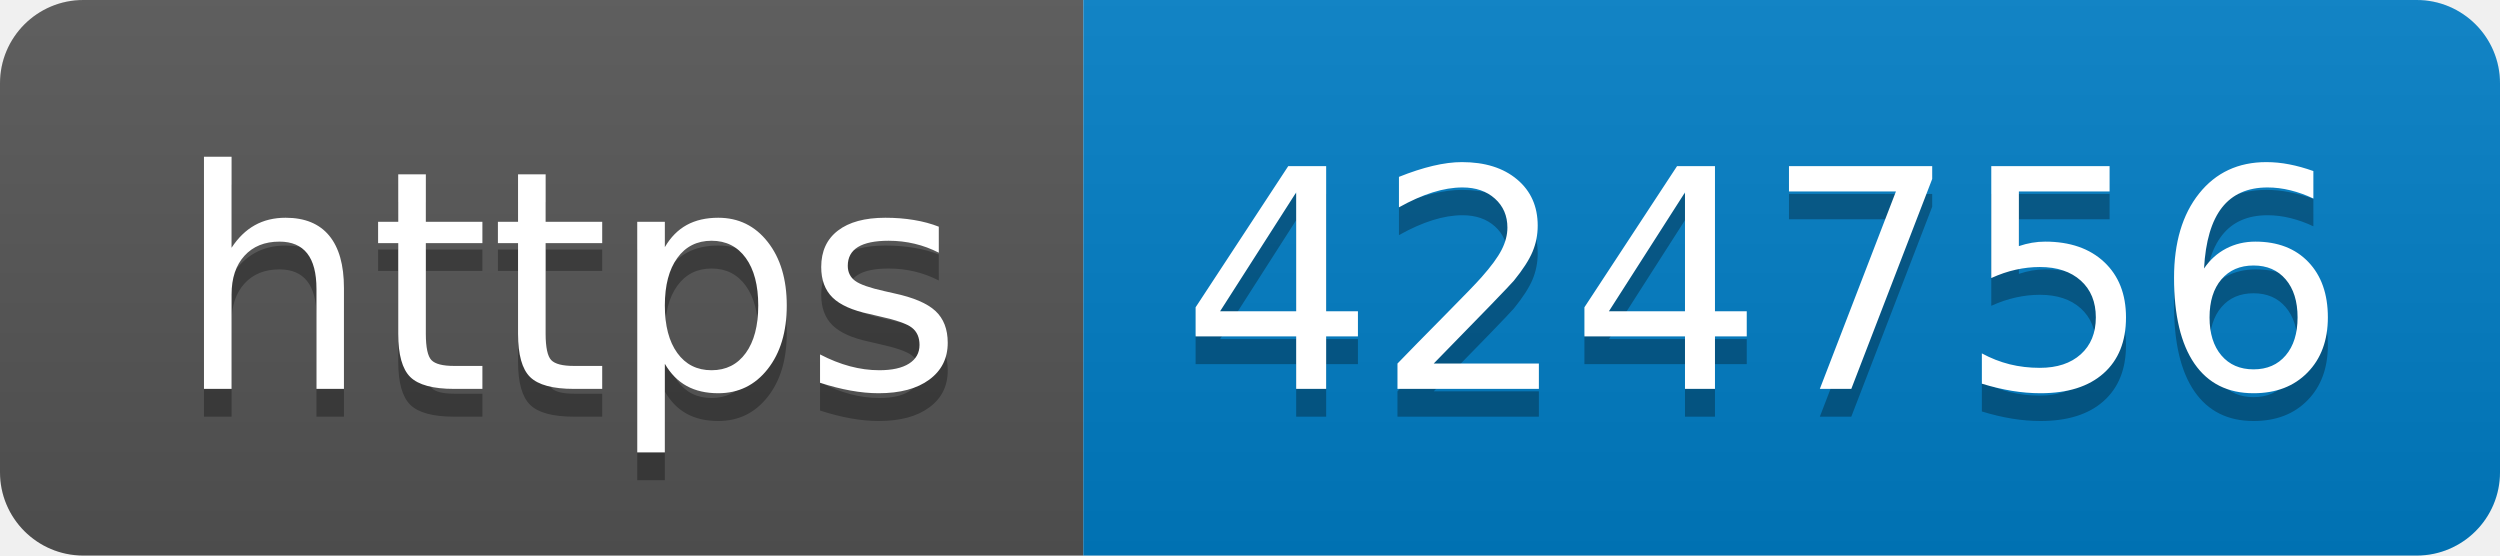
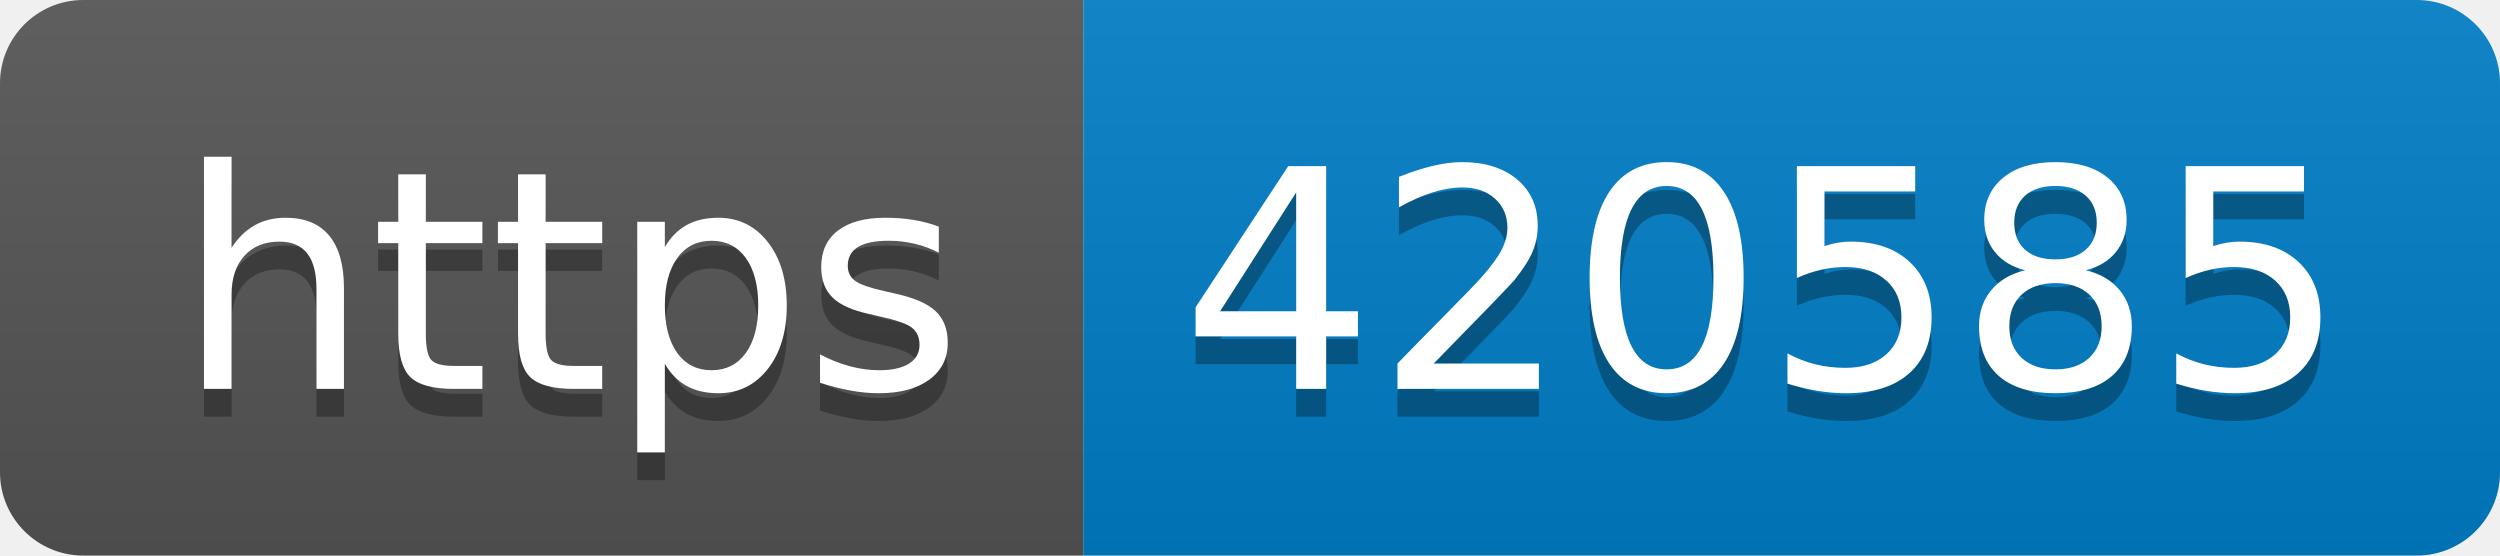
- <svg xmlns="http://www.w3.org/2000/svg" width="90" height="20" role="img" aria-label="https: 424756">
+ <svg xmlns="http://www.w3.org/2000/svg" width="90" height="20" role="img" aria-label="https: 420585">
  <linearGradient id="s" x2="0" y2="100%">
    <stop offset="0" stop-color="#bbb" stop-opacity=".1" />
    <stop offset="1" stop-opacity=".1" />
  </linearGradient>
  <clipPath id="r">
    <rect width="90" height="20" rx="3" fill="#fff" />
  </clipPath>
  <g clip-path="url(#r)">
    <rect width="39" height="20" fill="#555" />
    <rect x="39" width="51" height="20" fill="#007ec6" />
    <rect width="90" height="20" fill="url(#s)" />
  </g>
  <g fill="#fff" text-anchor="middle" font-family="Verdana,Geneva,DejaVu Sans,sans-serif" text-rendering="geometricPrecision" font-size="110">
    <text aria-hidden="true" x="205" y="150" fill="#010101" fill-opacity=".3" transform="scale(.1)" textLength="290">https</text>
    <text x="205" y="140" transform="scale(.1)" fill="#fff" textLength="290">https</text>
-     <text aria-hidden="true" x="635" y="150" fill="#010101" fill-opacity=".3" transform="scale(.1)" textLength="410">424756</text>
-     <text x="635" y="140" transform="scale(.1)" fill="#fff" textLength="410">424756</text>
+     <text aria-hidden="true" x="635" y="150" fill="#010101" fill-opacity=".3" transform="scale(.1)" textLength="410">420585</text>
+     <text x="635" y="140" transform="scale(.1)" fill="#fff" textLength="410">420585</text>
  </g>
</svg>
